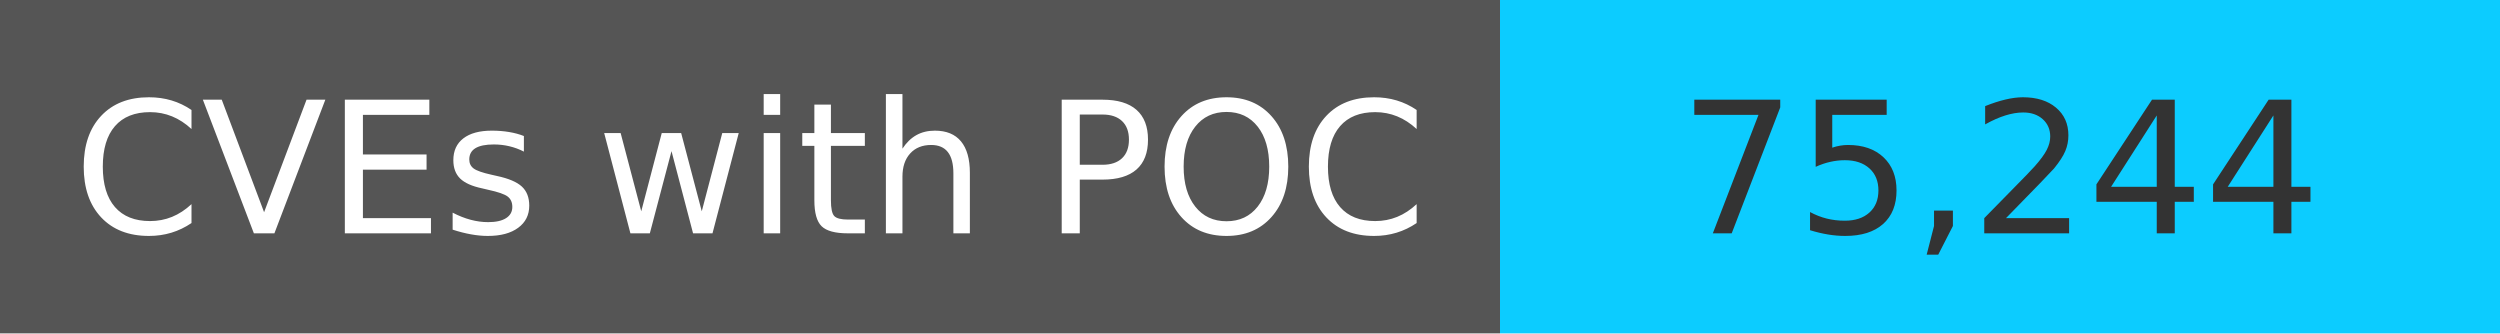
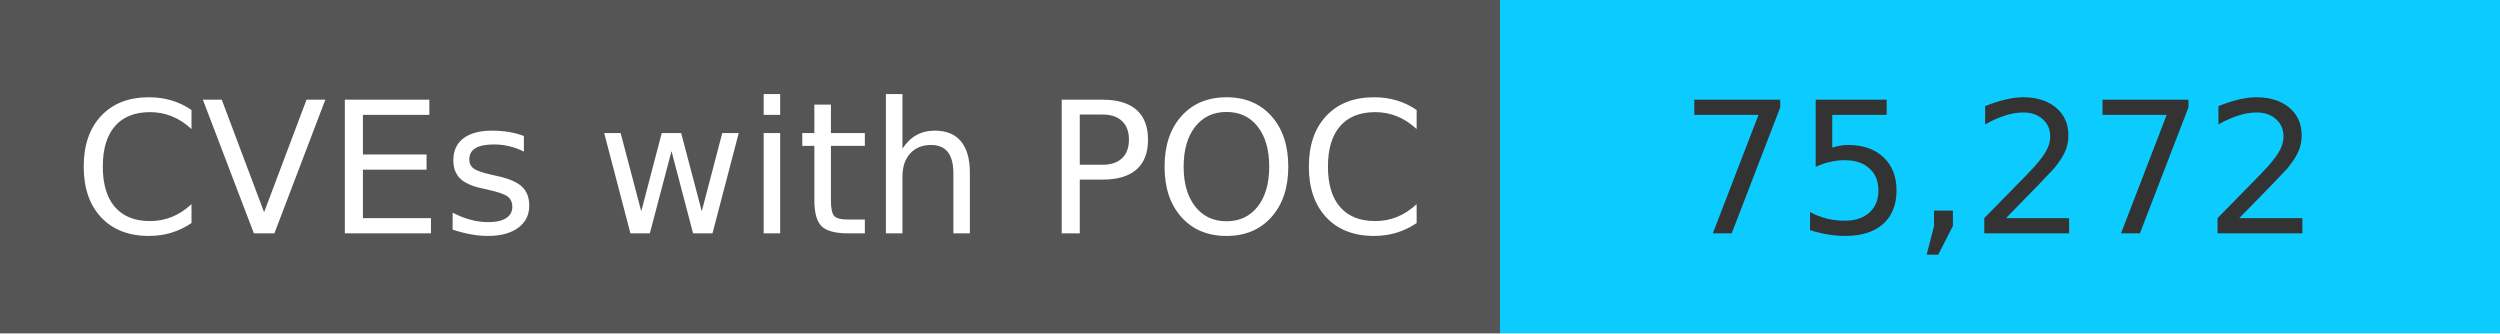
<svg xmlns="http://www.w3.org/2000/svg" width="150" height="20" role="img">
  <linearGradient id="s" x2="0" y2="100%">
    <stop offset="0" stop-color="#bbb" stop-opacity=".1" />
    <stop offset="1" stop-opacity=".1" />
  </linearGradient>
  <g>
    <rect width="90" height="20" fill="#555" />
    <rect x="90" width="267" height="20" fill="#0cccff" />
  </g>
  <g fill="#fff" text-anchor="middle" font-family="Verdana,Geneva,DejaVu Sans,sans-serif" text-rendering="geometricPrecision" font-size="110">
    <text x="450" y="140" transform="scale(.1)" fill="#fff">
            CVEs with POC
        </text>
    <text x="1200" y="140" transform="scale(.1)" fill="#333">
-             75,244
+             75,272
        </text>
  </g>
</svg>
